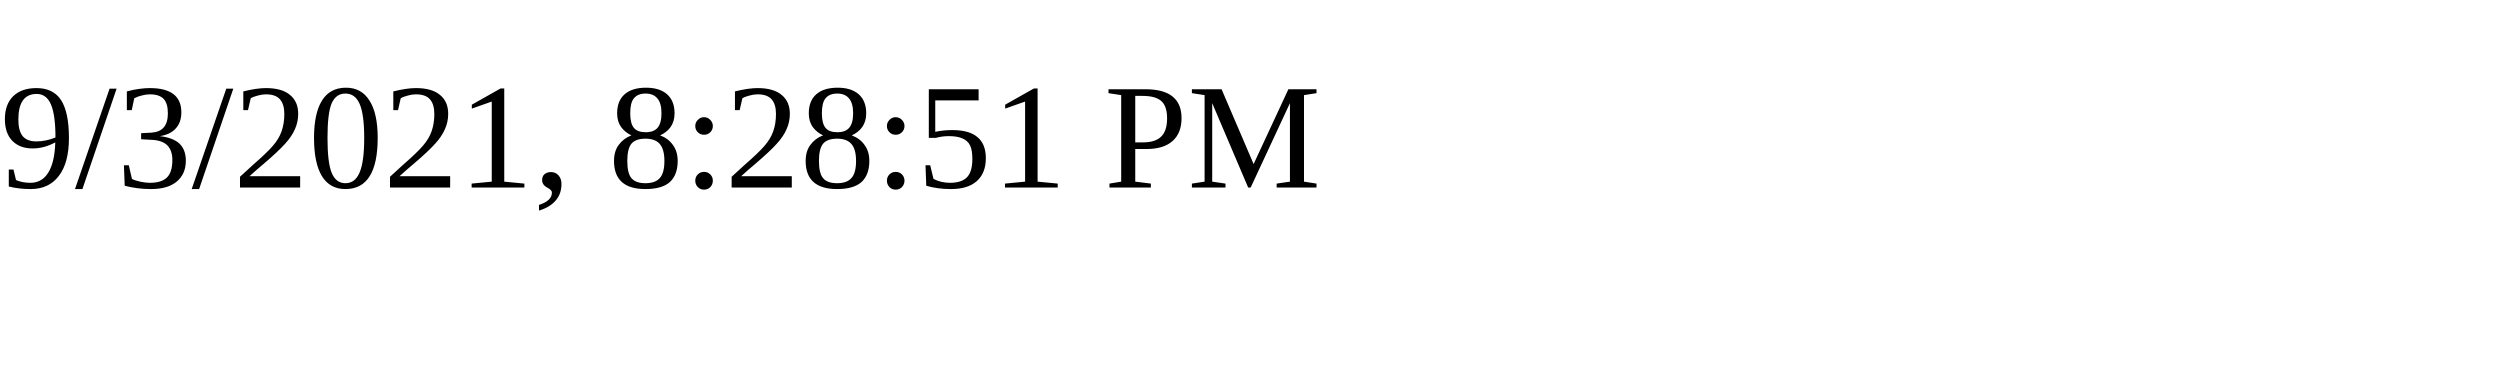
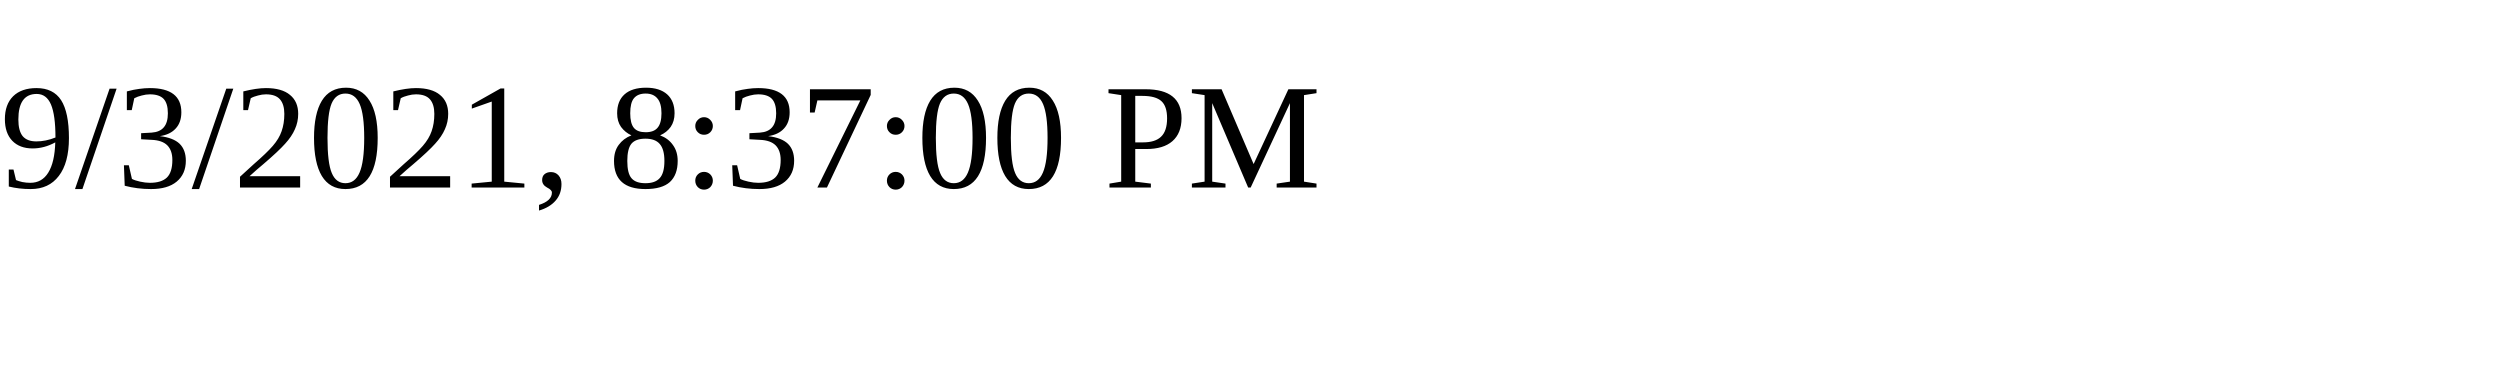
<svg xmlns="http://www.w3.org/2000/svg" height="30" width="200">
-   <text x="0" y="15">9/3/2021, 8:28:51 PM</text>
+   <text x="0" y="15">9/3/2021, 8:37:00 PM</text>
</svg>
